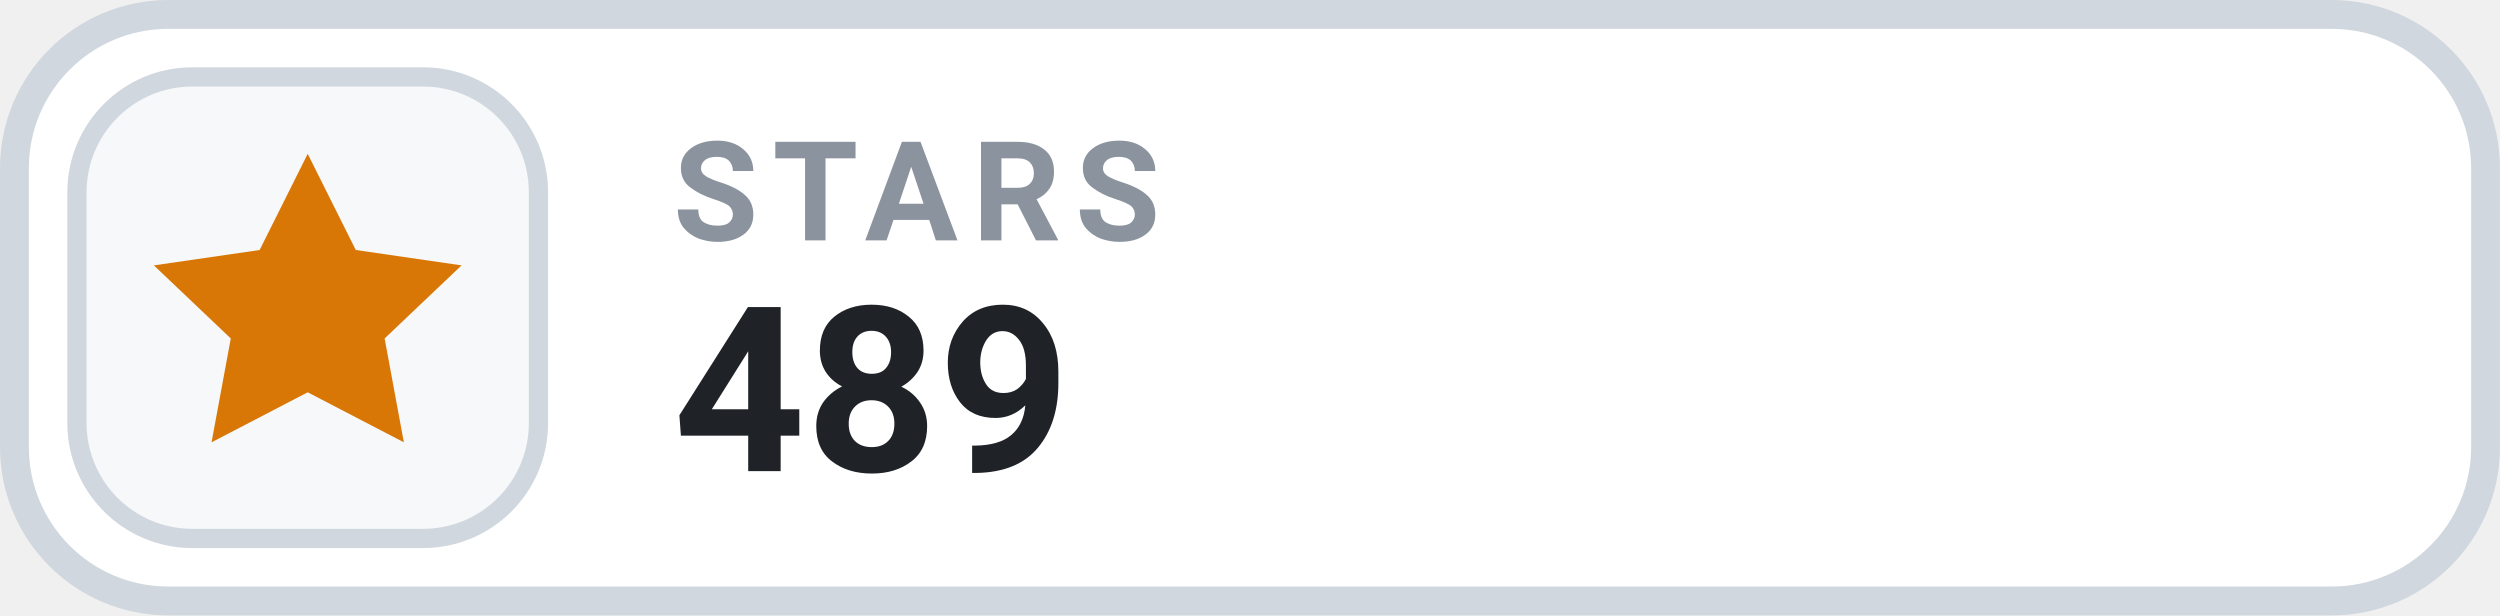
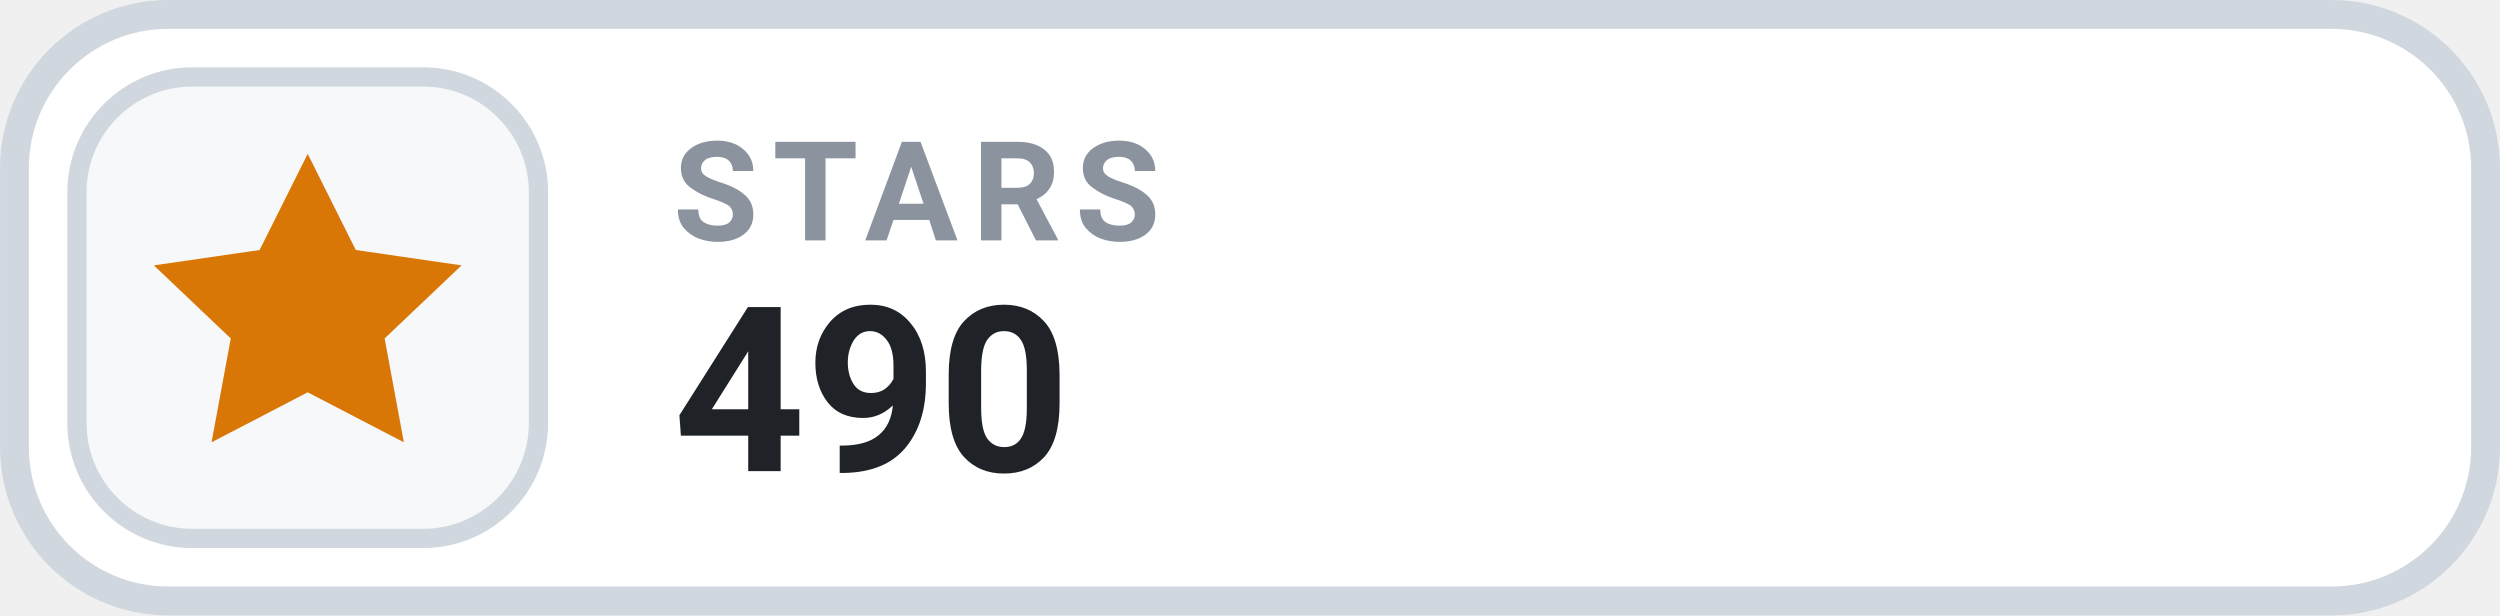
- <svg xmlns="http://www.w3.org/2000/svg" width="126" height="31.015" viewBox="0 0 130 32" role="img" aria-label="STARS 489">
+ <svg xmlns="http://www.w3.org/2000/svg" width="126" height="31.015" viewBox="0 0 130 32" role="img" aria-label="STARS 490">
  <rect x=".75" y=".75" width="128.5" height="30.5" rx="8" fill="#FFFFFF" stroke="#D0D7DE" stroke-width="1.5" />
  <rect x="4" y="4" width="24" height="24" rx="6" fill="#F6F8FA" stroke="#D0D7DE" stroke-width="1" />
  <g transform="translate(16 16)" style="color:#D97706;">
    <path d="M0 -8 l2.5 5 5.5 .8 -4 3.8 1 5.4 -5 -2.6 -5 2.6 1 -5.4 -4 -3.8 5.5 -.8 Z" fill="currentColor" />
  </g>
  <text x="35" y="12.5" fill="#8B949E" font-family="-apple-system,BlinkMacSystemFont,'Segoe UI',Roboto,Helvetica,Arial,sans-serif" font-size="7.2" font-weight="700" letter-spacing=".75">STARS</text>
-   <text x="35" y="24.5" fill="#1F2328" font-family="-apple-system,BlinkMacSystemFont,'Segoe UI',Roboto,Helvetica,Arial,sans-serif" font-size="12" font-weight="700">489</text>
+   <text x="35" y="24.5" fill="#1F2328" font-family="-apple-system,BlinkMacSystemFont,'Segoe UI',Roboto,Helvetica,Arial,sans-serif" font-size="12" font-weight="700">490</text>
</svg>
